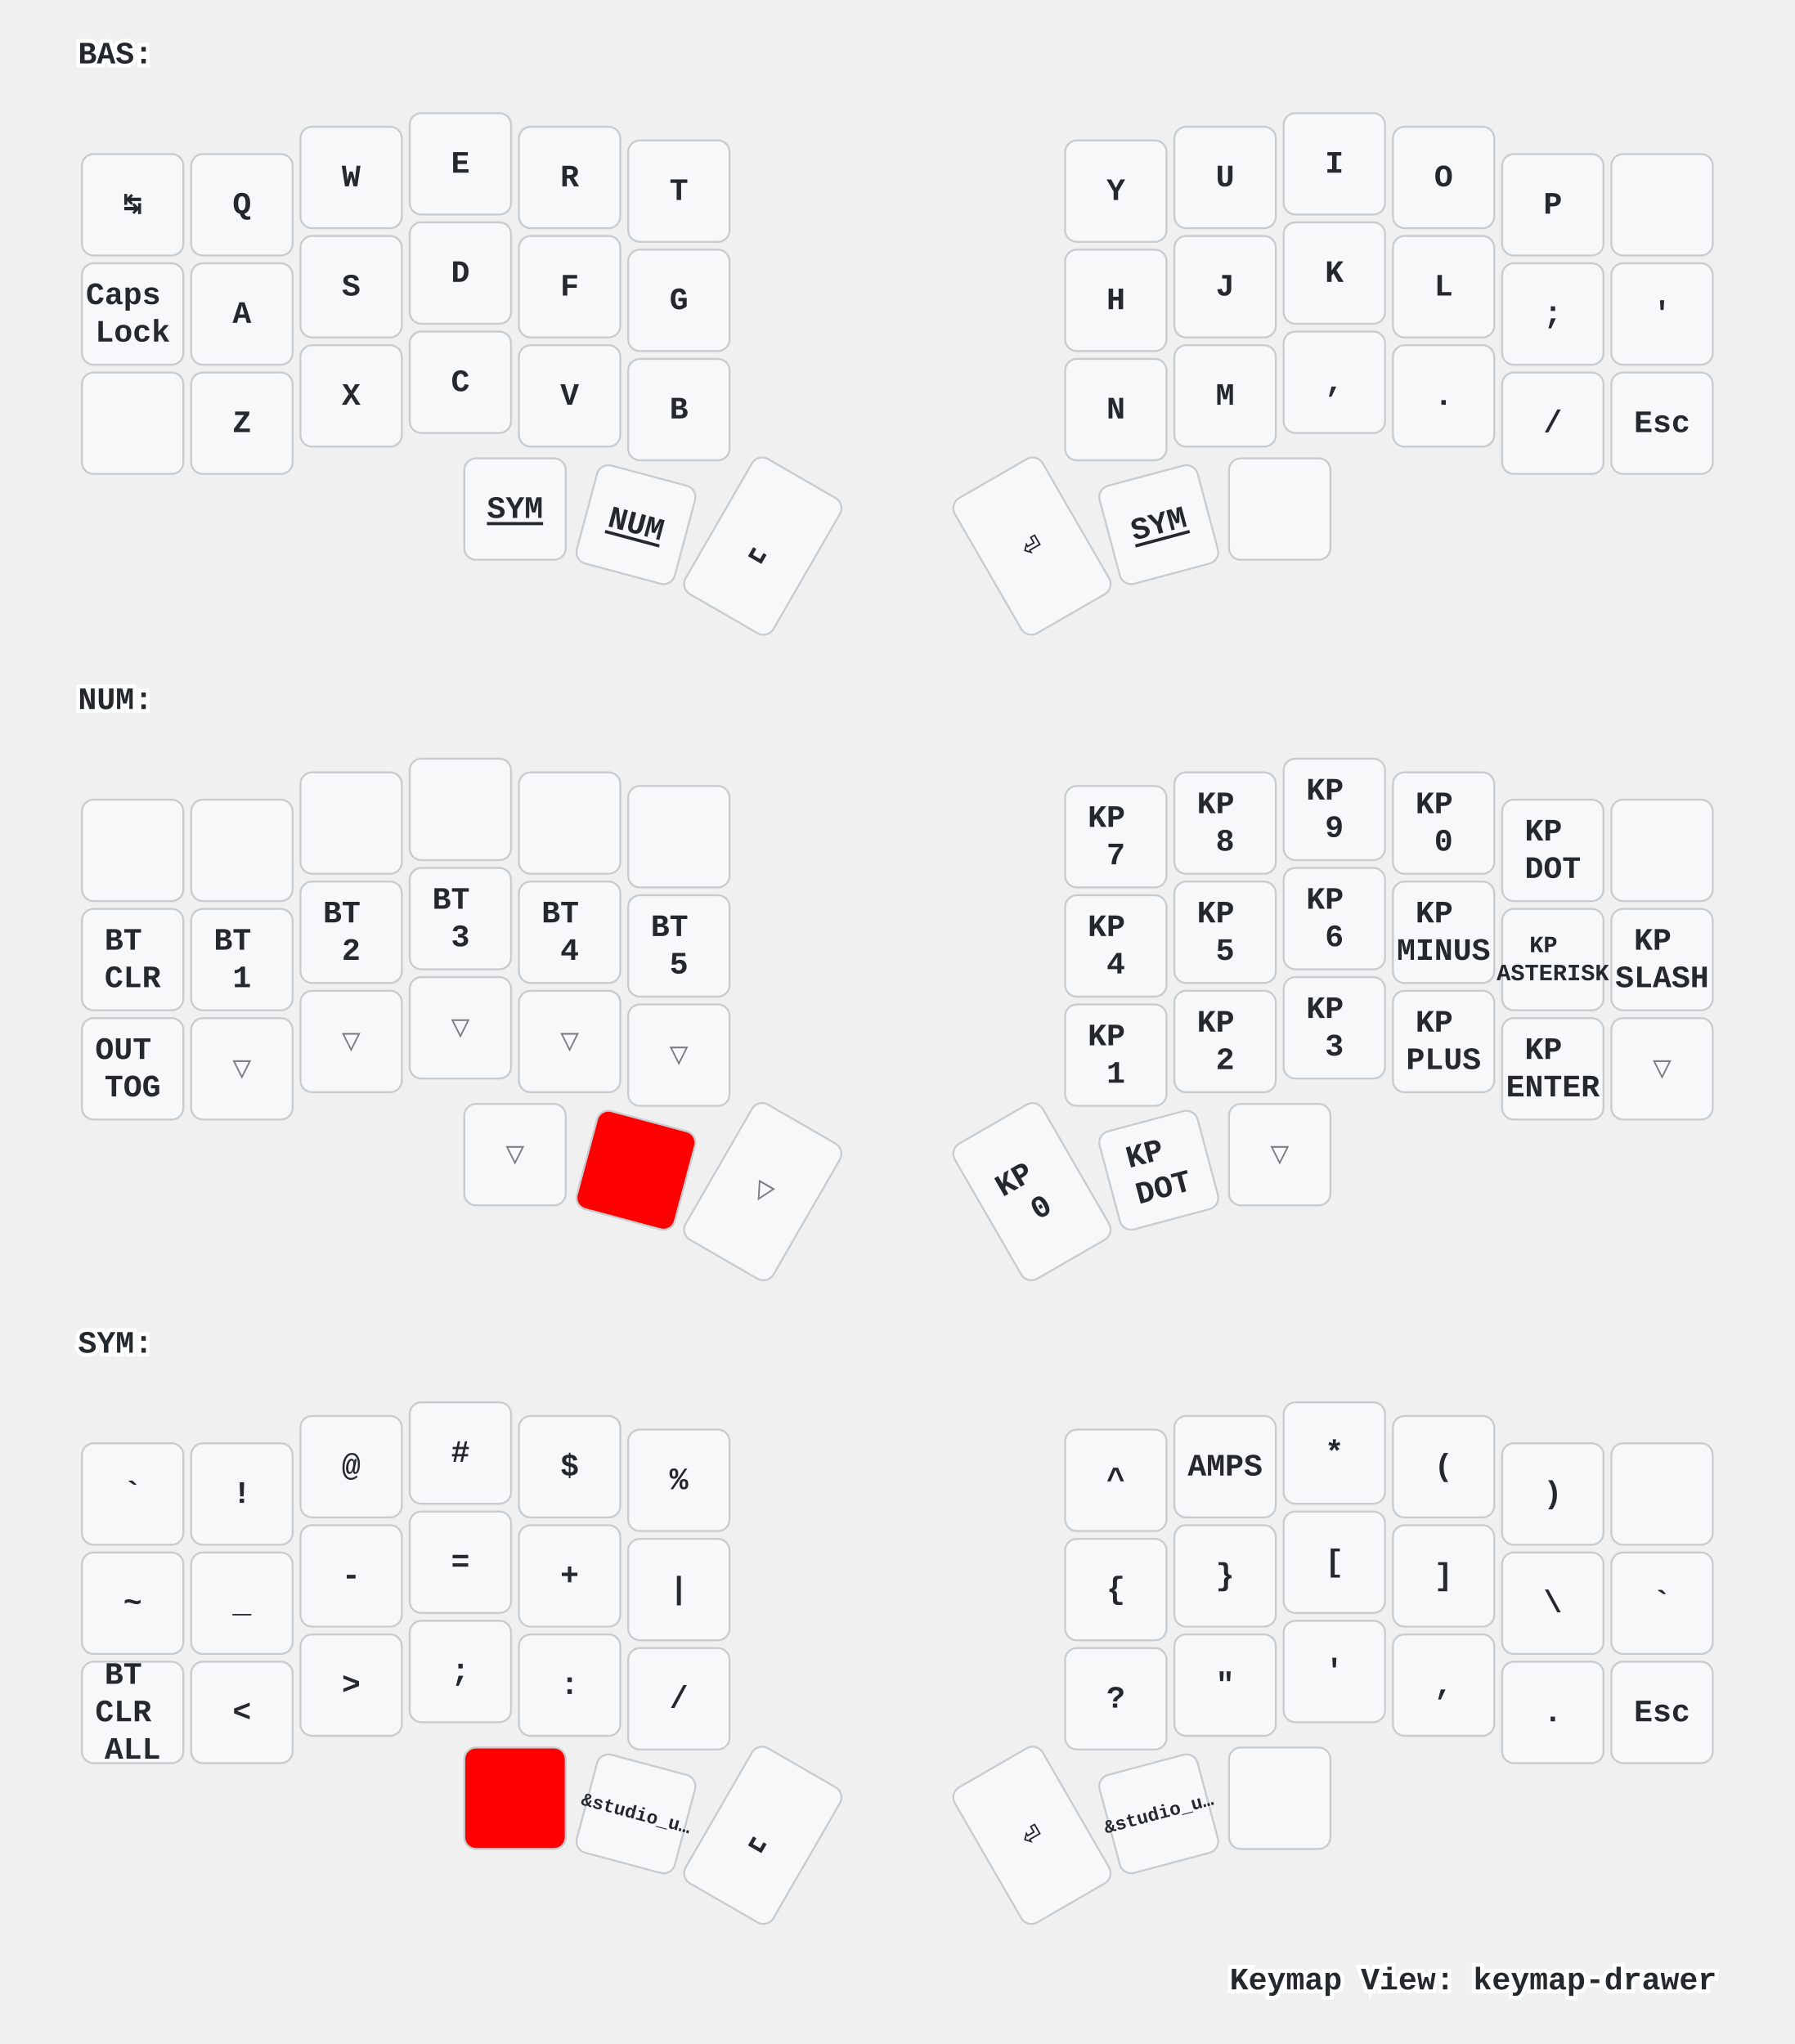
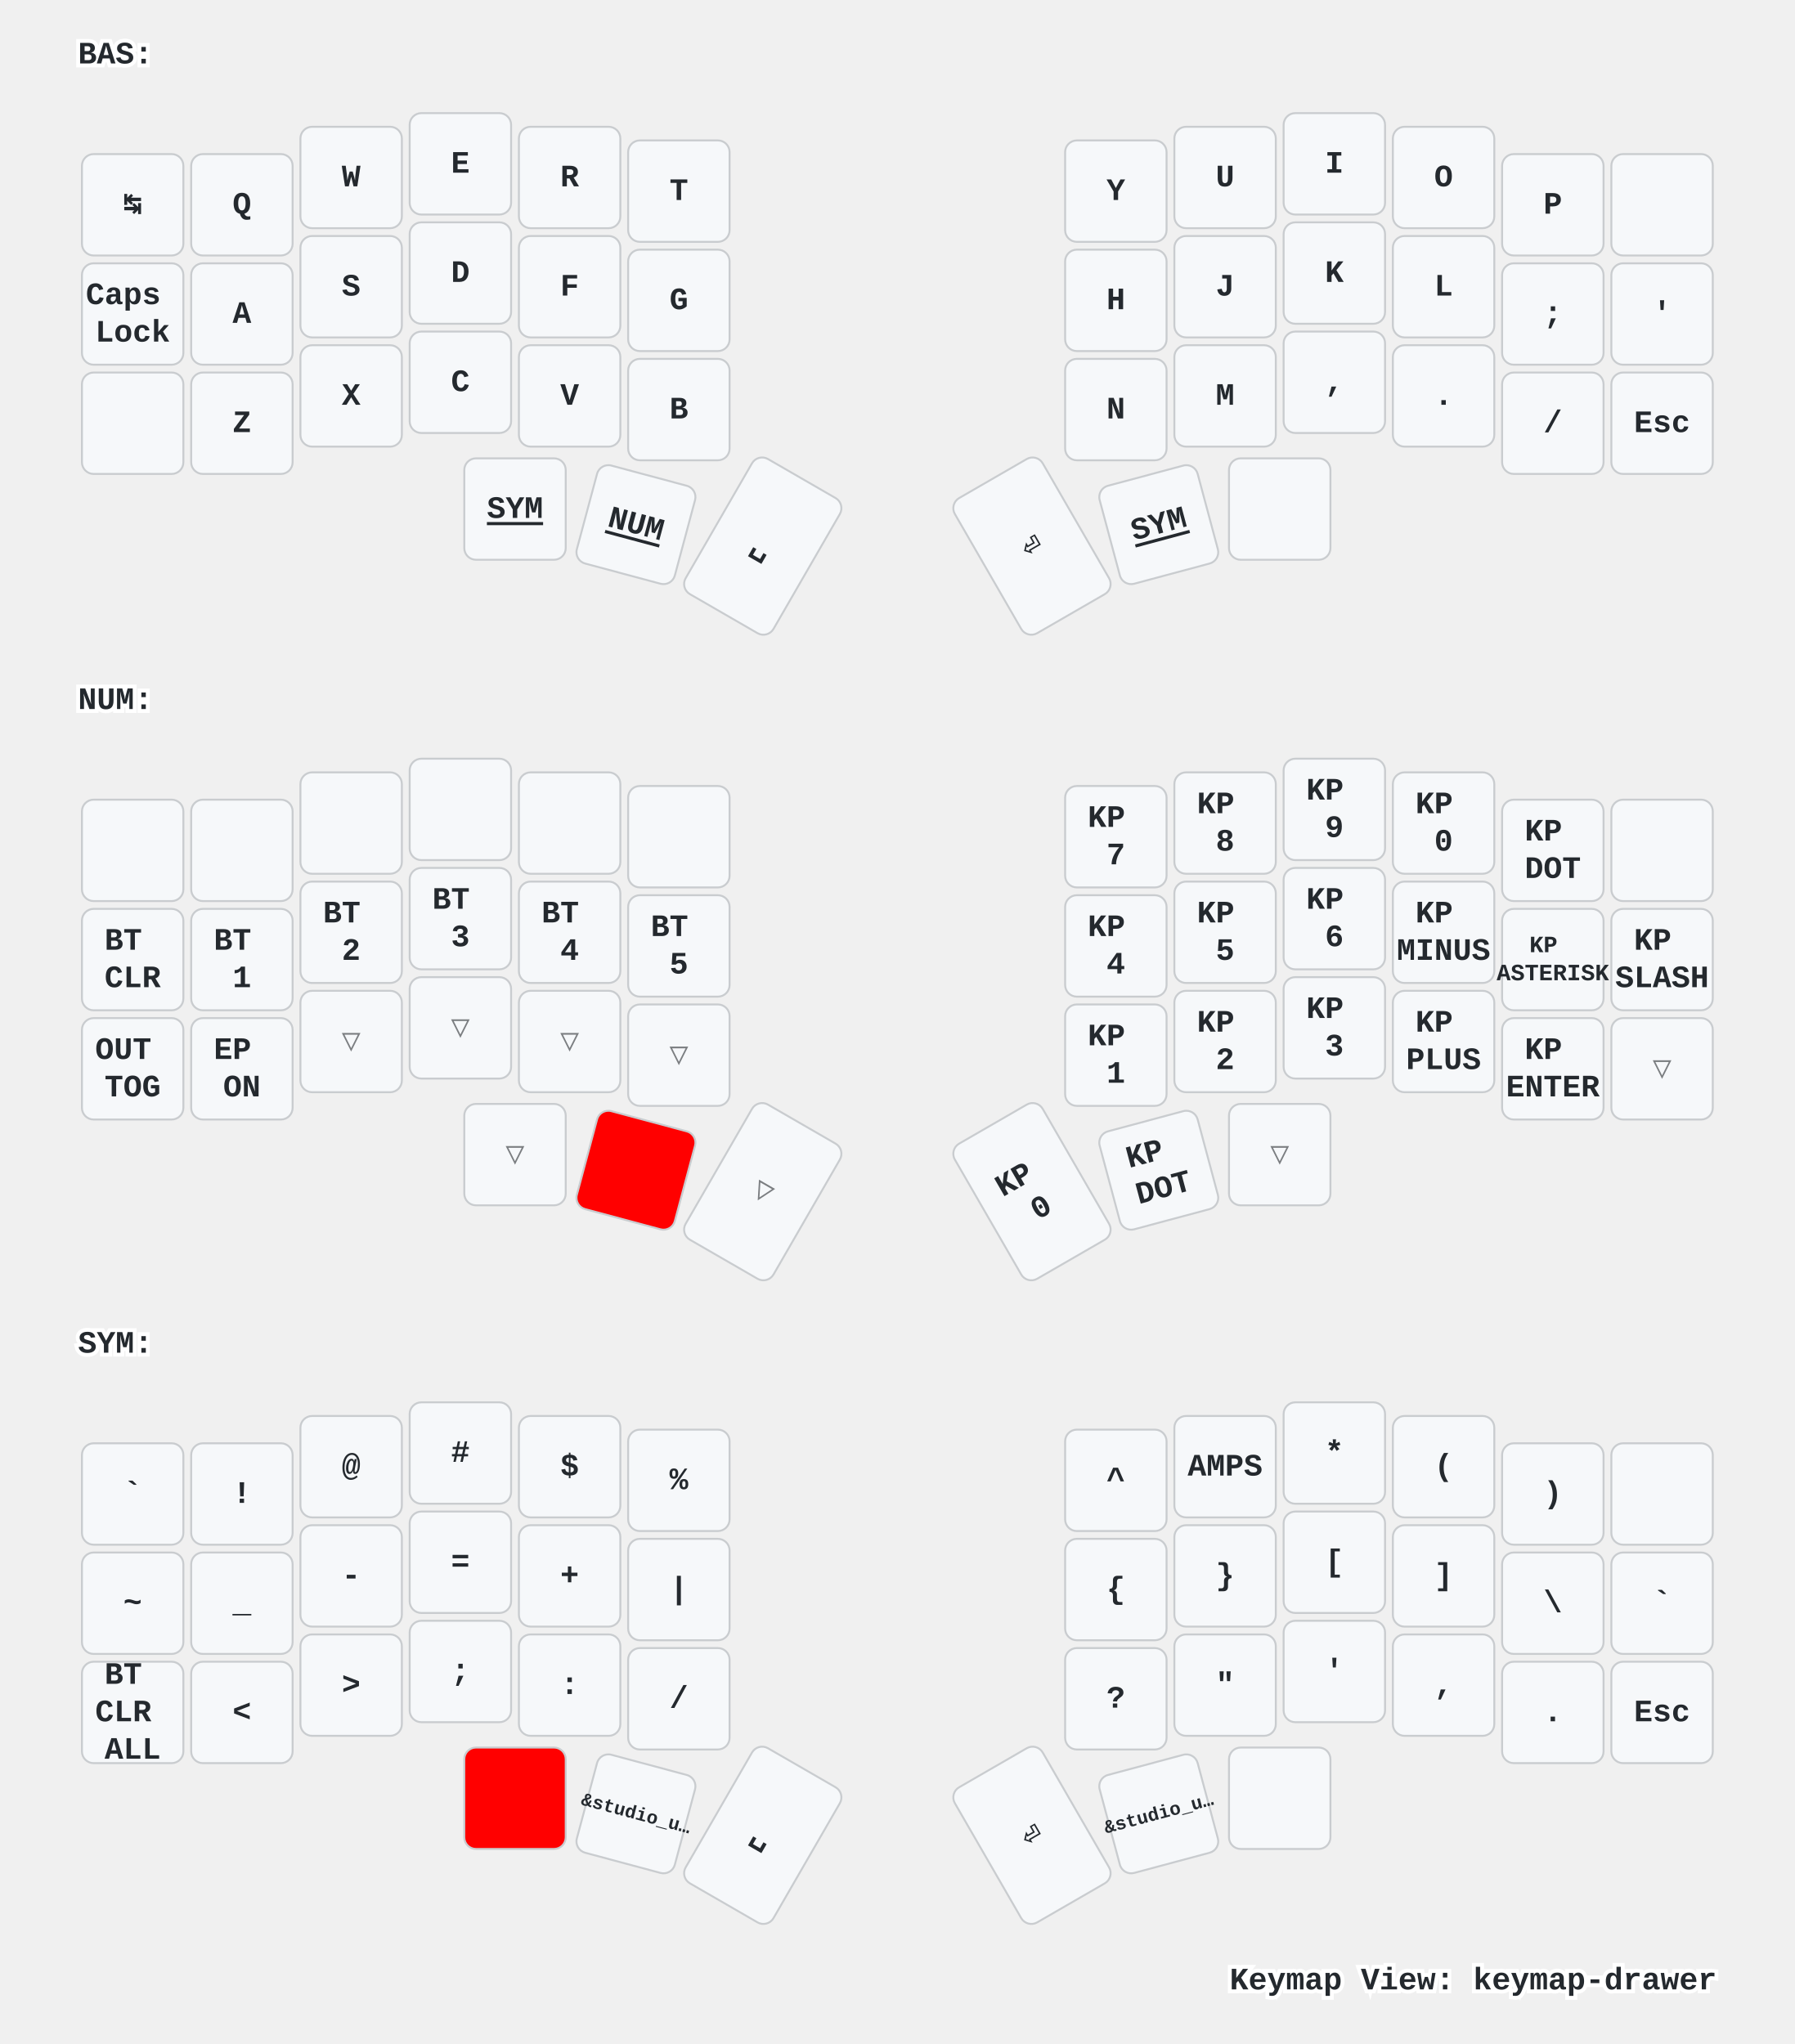
<svg xmlns="http://www.w3.org/2000/svg" xmlns:xlink="http://www.w3.org/1999/xlink" width="920" height="1048" viewBox="0 0 920 1048" class="keymap">
  <defs>/* start glyphs */
<svg id="mdi:apple-keyboard-command">
      <svg id="mdi-apple-keyboard-command" viewBox="0 0 24 24">
        <path d="M6,2A4,4 0 0,1 10,6V8H14V6A4,4 0 0,1 18,2A4,4 0 0,1 22,6A4,4 0 0,1 18,10H16V14H18A4,4 0 0,1 22,18A4,4 0 0,1 18,22A4,4 0 0,1 14,18V16H10V18A4,4 0 0,1 6,22A4,4 0 0,1 2,18A4,4 0 0,1 6,14H8V10H6A4,4 0 0,1 2,6A4,4 0 0,1 6,2M16,18A2,2 0 0,0 18,20A2,2 0 0,0 20,18A2,2 0 0,0 18,16H16V18M14,10H10V14H14V10M6,16A2,2 0 0,0 4,18A2,2 0 0,0 6,20A2,2 0 0,0 8,18V16H6M8,6A2,2 0 0,0 6,4A2,2 0 0,0 4,6A2,2 0 0,0 6,8H8V6M18,8A2,2 0 0,0 20,6A2,2 0 0,0 18,4A2,2 0 0,0 16,6V8H18Z" />
      </svg>
    </svg>
    <svg id="mdi:apple-keyboard-control">
      <svg id="mdi-apple-keyboard-control" viewBox="0 0 24 24">
        <path d="M19.78,11.78L18.36,13.19L12,6.83L5.64,13.19L4.22,11.78L12,4L19.78,11.78Z" />
      </svg>
    </svg>
    <svg id="mdi:apple-keyboard-option">
      <svg id="mdi-apple-keyboard-option" viewBox="0 0 24 24">
        <path d="M3,4H9.11L16.15,18H21V20H14.88L7.84,6H3V4M14,4H21V6H14V4Z" />
      </svg>
    </svg>
    <svg id="mdi:apple-keyboard-shift">
      <svg id="mdi-apple-keyboard-shift" viewBox="0 0 24 24">
        <path d="M15,18V12H17.17L12,6.83L6.83,12H9V18H15M12,4L22,14H17V20H7V14H2L12,4Z" />
      </svg>
    </svg>
    <svg id="mdi:backspace-outline">
      <svg id="mdi-backspace-outline" viewBox="0 0 24 24">
        <path d="M19,15.59L17.59,17L14,13.41L10.41,17L9,15.59L12.59,12L9,8.41L10.41,7L14,10.59L17.59,7L19,8.41L15.41,12L19,15.59M22,3A2,2 0 0,1 24,5V19A2,2 0 0,1 22,21H7C6.31,21 5.77,20.64 5.41,20.11L0,12L5.41,3.88C5.77,3.35 6.31,3 7,3H22M22,5H7L2.28,12L7,19H22V5Z" />
      </svg>
    </svg>
    <svg id="mdi:led-on">
      <svg id="mdi-led-on" viewBox="0 0 24 24">
        <path d="M11,0V4H13V0H11M18.3,2.29L15.24,5.29L16.64,6.71L19.7,3.71L18.3,2.29M5.71,2.29L4.29,3.71L7.29,6.71L8.71,5.29L5.71,2.29M12,6A4,4 0 0,0 8,10V16H6V18H9V23H11V18H13V23H15V18H18V16H16V10A4,4 0 0,0 12,6M2,9V11H6V9H2M18,9V11H22V9H18Z" />
      </svg>
    </svg>
    <svg id="mdi:led-outline">
      <svg id="mdi-led-outline" viewBox="0 0 24 24">
        <path d="M12,6A4,4 0 0,0 8,10V16H6V18H9V23H11V18H13V23H15V18H18V16H16V10A4,4 0 0,0 12,6M12,8A2,2 0 0,1 14,10V15H10V10A2,2 0 0,1 12,8Z" />
      </svg>
    </svg>
    <svg id="mdi:page-previous-outline">
      <svg id="mdi-page-previous-outline" viewBox="0 0 24 24">
        <path d="M2,3H19A2,2 0 0,1 21,5V9H19V5H2V19H19V15H21V19A2,2 0 0,1 19,21H2A2,2 0 0,1 0,19V5A2,2 0 0,1 2,3M17,15V13H24V11H17V9L13,12L17,15M4,13H11V11H4V13M4,9H11V7H4V9M4,17H8V15H4V17Z" />
      </svg>
    </svg>
    <svg id="mdi:palette">
      <svg id="mdi-palette" viewBox="0 0 24 24">
        <path d="M17.5,12A1.5,1.5 0 0,1 16,10.5A1.5,1.5 0 0,1 17.5,9A1.5,1.5 0 0,1 19,10.5A1.5,1.5 0 0,1 17.5,12M14.5,8A1.5,1.5 0 0,1 13,6.5A1.5,1.5 0 0,1 14.5,5A1.5,1.5 0 0,1 16,6.5A1.5,1.5 0 0,1 14.5,8M9.5,8A1.5,1.5 0 0,1 8,6.5A1.5,1.5 0 0,1 9.5,5A1.5,1.5 0 0,1 11,6.5A1.5,1.5 0 0,1 9.5,8M6.5,12A1.5,1.5 0 0,1 5,10.5A1.5,1.5 0 0,1 6.5,9A1.5,1.5 0 0,1 8,10.5A1.5,1.5 0 0,1 6.5,12M12,3A9,9 0 0,0 3,12A9,9 0 0,0 12,21A1.5,1.5 0 0,0 13.5,19.5C13.5,19.11 13.35,18.76 13.11,18.5C12.88,18.23 12.73,17.88 12.73,17.5A1.5,1.5 0 0,1 14.23,16H16A5,5 0 0,0 21,11C21,6.58 16.97,3 12,3Z" />
      </svg>
    </svg>
    <svg id="mdi:toggle-switch">
      <svg id="mdi-toggle-switch" viewBox="0 0 24 24">
        <path d="M17,7H7A5,5 0 0,0 2,12A5,5 0 0,0 7,17H17A5,5 0 0,0 22,12A5,5 0 0,0 17,7M17,15A3,3 0 0,1 14,12A3,3 0 0,1 17,9A3,3 0 0,1 20,12A3,3 0 0,1 17,15Z" />
      </svg>
    </svg>
    <svg id="tabler:brightness-down">
      <svg viewBox="0 0 24 24" fill="none" stroke="currentColor" stroke-width="2" stroke-linecap="round" stroke-linejoin="round" class="icon icon-tabler icons-tabler-outline icon-tabler-brightness-down">
        <path stroke="none" d="M0 0h24v24H0z" fill="none" />
        <path d="M9 12a3 3 0 1 0 6 0a3 3 0 1 0 -6 0" />
        <path d="M12 5l0 .01" />
        <path d="M17 7l0 .01" />
        <path d="M19 12l0 .01" />
        <path d="M17 17l0 .01" />
        <path d="M12 19l0 .01" />
        <path d="M7 17l0 .01" />
        <path d="M5 12l0 .01" />
        <path d="M7 7l0 .01" />
      </svg>
    </svg>
    <svg id="tabler:brightness-up">
      <svg viewBox="0 0 24 24" fill="none" stroke="currentColor" stroke-width="2" stroke-linecap="round" stroke-linejoin="round" class="icon icon-tabler icons-tabler-outline icon-tabler-brightness-up">
        <path stroke="none" d="M0 0h24v24H0z" fill="none" />
        <path d="M9 12a3 3 0 1 0 6 0a3 3 0 1 0 -6 0" />
        <path d="M12 5l0 -2" />
        <path d="M17 7l1.4 -1.4" />
        <path d="M19 12l2 0" />
        <path d="M17 17l1.4 1.4" />
        <path d="M12 19l0 2" />
        <path d="M7 17l-1.4 1.4" />
        <path d="M6 12l-2 0" />
        <path d="M7 7l-1.4 -1.4" />
      </svg>
    </svg>
  </defs>/* end glyphs */
<style>/* inherit to force styles through use tags */
svg path {
    fill: inherit;
}

/* font and background color specifications */
svg.keymap {
    font-family: SFMono-Regular,Consolas,Liberation Mono,Menlo,monospace;
    font-size: 14px;
    font-kerning: normal;
    text-rendering: optimizeLegibility;
    fill: #24292e;
}

/* default key styling */
rect.key {
    fill: #f6f8fa;
}

rect.key, rect.combo {
    stroke: #c9cccf;
    stroke-width: 1;
}

/* default key side styling, only used is draw_key_sides is set */
rect.side {
    filter: brightness(90%);
}

/* color accent for combo boxes */
rect.combo, rect.combo-separate {
    fill: #cdf;
}

/* color accent for held keys */
rect.held, rect.combo.held {
    fill: #fdd;
}

/* color accent for ghost (optional) keys */
rect.ghost, rect.combo.ghost {
    stroke-dasharray: 4, 4;
    stroke-width: 2;
}

text {
    text-anchor: middle;
    dominant-baseline: middle;
}

/* styling for layer labels */
text.label {
    font-weight: bold;
    text-anchor: start;
    stroke: white;
    stroke-width: 4;
    paint-order: stroke;
}

/* styling for optional footer */
text.footer {
    text-anchor: end;
    dominant-baseline: auto;
    stroke: white;
    stroke-width: 4;
    paint-order: stroke;
}

/* styling for combo tap, and key non-tap label text */
text.combo, text.hold, text.shifted, text.left, text.right, text.tl, text.tr, text.bl, text.br {
    font-size: 11px;
}

text.hold, text.bl, text.br {
    text-anchor: middle;
    dominant-baseline: auto;
}

text.shifted, text.tl, text.tr {
    text-anchor: middle;
    dominant-baseline: hanging;
}

text.left, text.tl, text.bl {
    text-anchor: start;
}

text.right, text.tr, text.br {
    text-anchor: end;
}

text.layer-activator {
    text-decoration: underline;
}

/* styling for hold/shifted label text in combo box */
text.combo.hold, text.combo.shifted, text.combo.left, text.combo.right {
    font-size: 8px;
}

/* lighter symbol for transparent keys */
text.trans {
    fill: #7b7e81;
}

/* styling for combo dendrons */
path.combo {
    stroke-width: 1;
    stroke: gray;
    fill: none;
}

/* Start Tabler Icons Cleanup */
/* cannot use height/width with glyphs */
.icon-tabler &gt; path {
    fill: inherit;
    stroke: inherit;
    stroke-width: 2;
}
/* hide tabler's default box */
.icon-tabler &gt; path[stroke="none"][fill="none"] {
    visibility: hidden;
}
/* End Tabler Icons Cleanup */

/* For default sytles, see https://github.com/caksoylar/keymap-drawer/blob/main/keymap_drawer/config.py#L85 */

svg.keymap {
  font-family: Ubuntu Mono, Inconsolata, Consolas, Liberation Mono, Menlo, monospace;
  font-size: 16px;
  font-weight: bold;
  text-rendering: optimizeLegibility;
}

/* Color accent for held keys
red = #f00
green = #0f0
blue = #00f
yellow = #ff0
cyan = #0ff
magenta = #f0f
white = #fff
black = #000
grey = #888
light grey = #ccc
#ffc
*/
rect.held, rect.combo.held {
    fill: #f00;
}

/* Technique borrowed and extended from https://github.com/englmaxi/zmk-config/blob/master/keymap-drawer/config.yaml */
.sym_sub_text.tap {
  translate: -5px 2px;
  font-size: 20px;
}
.sym_sub_text.shifted {
  translate: 10px 13px;
  font-size: 10px;
  opacity: 1.0;
}
.combo.sym_sub_text.tap {
  translate: -1px 1px;
}
.combo.sym_sub_text.shifted {
  translate: 7px 5px;
  font-size: 10px;
  opacity: 1.0;
}

/* Toggle */
.toggle.shifted {
  translate: -10px 12px;
}

.toggle.hold {
  translate: 13px -23px;
}

/* Variant for tap-dances */
.tap_dance.tap {
  translate: -7px 0px;
  font-size: 12px;
}
.tap_dance.shifted {
  translate: 7px 17px;
  font-size: 12px;
  opacity: 1.0;
}

/* Variant for symbol next to symbol */
.sym_by_sym.tap {
  translate: -6px 0px;
}
.sym_by_sym.shifted {
  translate: 10px 12px;
  opacity: 1.0;
}

.combo.sym_by_sym.tap {
  translate: -35px 0px;
}
.combo.sym_by_sym.shifted {
  translate: 35px 20px;
  opacity: 1.0;
}

.combo.sym_by_sym.hold {
  visibility: hidden;
}

/* hide hold box for combo sym_by_sym */
.combo.sym_by_sym.hold &gt; path[stroke="none"][fill="none"] {
  visibility: hidden;
}
</style>
  <g transform="translate(40, 0)" class="layer-BAS">
    <text x="0" y="28" class="label" id="BAS">BAS:</text>
    <g transform="translate(0, 56)">
      <g transform="translate(28, 49)" class="key keypos-0">
        <rect rx="6" ry="6" x="-26" y="-26" width="52" height="52" class="key" />
        <text x="0" y="0" class="key tap">↹</text>
      </g>
      <g transform="translate(84, 49)" class="key keypos-1">
        <rect rx="6" ry="6" x="-26" y="-26" width="52" height="52" class="key" />
        <text x="0" y="0" class="key tap">Q</text>
      </g>
      <g transform="translate(140, 35)" class="key keypos-2">
        <rect rx="6" ry="6" x="-26" y="-26" width="52" height="52" class="key" />
        <text x="0" y="0" class="key tap">W</text>
      </g>
      <g transform="translate(196, 28)" class="key keypos-3">
        <rect rx="6" ry="6" x="-26" y="-26" width="52" height="52" class="key" />
        <text x="0" y="0" class="key tap">E</text>
      </g>
      <g transform="translate(252, 35)" class="key keypos-4">
        <rect rx="6" ry="6" x="-26" y="-26" width="52" height="52" class="key" />
        <text x="0" y="0" class="key tap">R</text>
      </g>
      <g transform="translate(308, 42)" class="key keypos-5">
        <rect rx="6" ry="6" x="-26" y="-26" width="52" height="52" class="key" />
        <text x="0" y="0" class="key tap">T</text>
      </g>
      <g transform="translate(532, 42)" class="key keypos-6">
        <rect rx="6" ry="6" x="-26" y="-26" width="52" height="52" class="key" />
        <text x="0" y="0" class="key tap">Y</text>
      </g>
      <g transform="translate(588, 35)" class="key keypos-7">
        <rect rx="6" ry="6" x="-26" y="-26" width="52" height="52" class="key" />
        <text x="0" y="0" class="key tap">U</text>
      </g>
      <g transform="translate(644, 28)" class="key keypos-8">
        <rect rx="6" ry="6" x="-26" y="-26" width="52" height="52" class="key" />
        <text x="0" y="0" class="key tap">I</text>
      </g>
      <g transform="translate(700, 35)" class="key keypos-9">
        <rect rx="6" ry="6" x="-26" y="-26" width="52" height="52" class="key" />
        <text x="0" y="0" class="key tap">O</text>
      </g>
      <g transform="translate(756, 49)" class="key keypos-10">
        <rect rx="6" ry="6" x="-26" y="-26" width="52" height="52" class="key" />
        <text x="0" y="0" class="key tap">P</text>
      </g>
      <g transform="translate(812, 49)" class="key keypos-11">
        <rect rx="6" ry="6" x="-26" y="-26" width="52" height="52" class="key" />
        <use href="#mdi:backspace-outline" xlink:href="#mdi:backspace-outline" x="-9" y="-9" height="18" width="18.0" class="key tap glyph mdi:backspace-outline" />
      </g>
      <g transform="translate(28, 105)" class="key keypos-12">
        <rect rx="6" ry="6" x="-26" y="-26" width="52" height="52" class="key" />
        <text x="0" y="0" class="key tap">
          <tspan x="0" dy="-0.6em">Caps</tspan>
          <tspan x="0" dy="1.2em">Lock</tspan>
        </text>
      </g>
      <g transform="translate(84, 105)" class="key keypos-13">
        <rect rx="6" ry="6" x="-26" y="-26" width="52" height="52" class="key" />
        <text x="0" y="0" class="key tap">A</text>
      </g>
      <g transform="translate(140, 91)" class="key keypos-14">
        <rect rx="6" ry="6" x="-26" y="-26" width="52" height="52" class="key" />
        <text x="0" y="0" class="key tap">S</text>
      </g>
      <g transform="translate(196, 84)" class="key keypos-15">
        <rect rx="6" ry="6" x="-26" y="-26" width="52" height="52" class="key" />
        <text x="0" y="0" class="key tap">D</text>
      </g>
      <g transform="translate(252, 91)" class="key keypos-16">
        <rect rx="6" ry="6" x="-26" y="-26" width="52" height="52" class="key" />
        <text x="0" y="0" class="key tap">F</text>
      </g>
      <g transform="translate(308, 98)" class="key keypos-17">
        <rect rx="6" ry="6" x="-26" y="-26" width="52" height="52" class="key" />
        <text x="0" y="0" class="key tap">G</text>
      </g>
      <g transform="translate(532, 98)" class="key keypos-18">
        <rect rx="6" ry="6" x="-26" y="-26" width="52" height="52" class="key" />
        <text x="0" y="0" class="key tap">H</text>
      </g>
      <g transform="translate(588, 91)" class="key keypos-19">
        <rect rx="6" ry="6" x="-26" y="-26" width="52" height="52" class="key" />
        <text x="0" y="0" class="key tap">J</text>
      </g>
      <g transform="translate(644, 84)" class="key keypos-20">
        <rect rx="6" ry="6" x="-26" y="-26" width="52" height="52" class="key" />
        <text x="0" y="0" class="key tap">K</text>
      </g>
      <g transform="translate(700, 91)" class="key keypos-21">
        <rect rx="6" ry="6" x="-26" y="-26" width="52" height="52" class="key" />
        <text x="0" y="0" class="key tap">L</text>
      </g>
      <g transform="translate(756, 105)" class="key keypos-22">
        <rect rx="6" ry="6" x="-26" y="-26" width="52" height="52" class="key" />
        <text x="0" y="0" class="key tap">;</text>
      </g>
      <g transform="translate(812, 105)" class="key keypos-23">
        <rect rx="6" ry="6" x="-26" y="-26" width="52" height="52" class="key" />
        <text x="0" y="0" class="key tap">'</text>
      </g>
      <g transform="translate(28, 161)" class="key keypos-24">
        <rect rx="6" ry="6" x="-26" y="-26" width="52" height="52" class="key" />
        <use href="#mdi:apple-keyboard-control" xlink:href="#mdi:apple-keyboard-control" x="-9" y="-9" height="18" width="18.0" class="key tap glyph mdi:apple-keyboard-control" />
      </g>
      <g transform="translate(84, 161)" class="key keypos-25">
        <rect rx="6" ry="6" x="-26" y="-26" width="52" height="52" class="key" />
        <text x="0" y="0" class="key tap">Z</text>
      </g>
      <g transform="translate(140, 147)" class="key keypos-26">
        <rect rx="6" ry="6" x="-26" y="-26" width="52" height="52" class="key" />
        <text x="0" y="0" class="key tap">X</text>
      </g>
      <g transform="translate(196, 140)" class="key keypos-27">
        <rect rx="6" ry="6" x="-26" y="-26" width="52" height="52" class="key" />
        <text x="0" y="0" class="key tap">C</text>
      </g>
      <g transform="translate(252, 147)" class="key keypos-28">
        <rect rx="6" ry="6" x="-26" y="-26" width="52" height="52" class="key" />
        <text x="0" y="0" class="key tap">V</text>
      </g>
      <g transform="translate(308, 154)" class="key keypos-29">
        <rect rx="6" ry="6" x="-26" y="-26" width="52" height="52" class="key" />
        <text x="0" y="0" class="key tap">B</text>
      </g>
      <g transform="translate(532, 154)" class="key keypos-30">
        <rect rx="6" ry="6" x="-26" y="-26" width="52" height="52" class="key" />
        <text x="0" y="0" class="key tap">N</text>
      </g>
      <g transform="translate(588, 147)" class="key keypos-31">
        <rect rx="6" ry="6" x="-26" y="-26" width="52" height="52" class="key" />
        <text x="0" y="0" class="key tap">M</text>
      </g>
      <g transform="translate(644, 140)" class="key keypos-32">
        <rect rx="6" ry="6" x="-26" y="-26" width="52" height="52" class="key" />
        <text x="0" y="0" class="key tap">,</text>
      </g>
      <g transform="translate(700, 147)" class="key keypos-33">
        <rect rx="6" ry="6" x="-26" y="-26" width="52" height="52" class="key" />
        <text x="0" y="0" class="key tap">.</text>
      </g>
      <g transform="translate(756, 161)" class="key keypos-34">
        <rect rx="6" ry="6" x="-26" y="-26" width="52" height="52" class="key" />
        <text x="0" y="0" class="key tap">/</text>
      </g>
      <g transform="translate(812, 161)" class="key keypos-35">
        <rect rx="6" ry="6" x="-26" y="-26" width="52" height="52" class="key" />
        <text x="0" y="0" class="key tap">Esc</text>
      </g>
      <g transform="translate(224, 205)" class="key keypos-36">
        <rect rx="6" ry="6" x="-26" y="-26" width="52" height="52" class="key" />
        <a href="#SYM">
          <text x="0" y="0" class="key tap layer-activator">SYM</text>
        </a>
      </g>
      <g transform="translate(286, 213) rotate(15.0)" class="key keypos-37">
        <rect rx="6" ry="6" x="-26" y="-26" width="52" height="52" class="key" />
        <a href="#NUM">
          <text x="0" y="0" class="key tap layer-activator">NUM</text>
        </a>
      </g>
      <g transform="translate(351, 224) rotate(30.0)" class="key keypos-38">
        <rect rx="6" ry="6" x="-26" y="-40" width="52" height="80" class="key" />
        <text x="0" y="0" class="key tap">␣</text>
      </g>
      <g transform="translate(489, 224) rotate(-30.0)" class="key keypos-39">
        <rect rx="6" ry="6" x="-26" y="-40" width="52" height="80" class="key" />
        <text x="0" y="0" class="key tap">⏎</text>
      </g>
      <g transform="translate(554, 213) rotate(-15.0)" class="key keypos-40">
        <rect rx="6" ry="6" x="-26" y="-26" width="52" height="52" class="key" />
        <a href="#SYM">
          <text x="0" y="0" class="key tap layer-activator">SYM</text>
        </a>
      </g>
      <g transform="translate(616, 205)" class="key keypos-41">
        <rect rx="6" ry="6" x="-26" y="-26" width="52" height="52" class="key" />
        <use href="#mdi:apple-keyboard-shift" xlink:href="#mdi:apple-keyboard-shift" x="-9" y="-9" height="18" width="18.0" class="key tap glyph mdi:apple-keyboard-shift" />
      </g>
    </g>
  </g>
  <g transform="translate(40, 331)" class="layer-NUM">
    <text x="0" y="28" class="label" id="NUM">NUM:</text>
    <g transform="translate(0, 56)">
      <g transform="translate(28, 49)" class="key toggle keypos-0">
        <rect rx="6" ry="6" x="-26" y="-26" width="52" height="52" class="key toggle" />
        <use href="#mdi:led-on" xlink:href="#mdi:led-on" x="-9" y="-9" height="18" width="18.0" class="key toggle tap glyph mdi:led-on" />
        <use href="#mdi:toggle-switch" xlink:href="#mdi:toggle-switch" x="-8" y="9" height="15" width="15.0" class="key toggle hold glyph mdi:toggle-switch" />
        <use href="#mdi:led-outline" xlink:href="#mdi:led-outline" x="-8" y="-24" height="15" width="15.0" class="key toggle shifted glyph mdi:led-outline" />
      </g>
      <g transform="translate(84, 49)" class="key sym_by_sym keypos-1">
        <rect rx="6" ry="6" x="-26" y="-26" width="52" height="52" class="key sym_by_sym" />
        <use href="#mdi:led-outline" xlink:href="#mdi:led-outline" x="-9" y="-9" height="18" width="18.0" class="key sym_by_sym tap glyph mdi:led-outline" />
        <use href="#tabler:brightness-down" xlink:href="#tabler:brightness-down" x="-8" y="-24" height="15" width="15.0" class="key sym_by_sym shifted glyph tabler:brightness-down" />
      </g>
      <g transform="translate(140, 35)" class="key sym_by_sym keypos-2">
        <rect rx="6" ry="6" x="-26" y="-26" width="52" height="52" class="key sym_by_sym" />
        <use href="#mdi:led-on" xlink:href="#mdi:led-on" x="-9" y="-9" height="18" width="18.0" class="key sym_by_sym tap glyph mdi:led-on" />
        <use href="#tabler:brightness-up" xlink:href="#tabler:brightness-up" x="-8" y="-24" height="15" width="15.0" class="key sym_by_sym shifted glyph tabler:brightness-up" />
      </g>
      <g transform="translate(196, 28)" class="key sym_by_sym keypos-3">
        <rect rx="6" ry="6" x="-26" y="-26" width="52" height="52" class="key sym_by_sym" />
        <use href="#mdi:led-on" xlink:href="#mdi:led-on" x="-9" y="-9" height="18" width="18.0" class="key sym_by_sym tap glyph mdi:led-on" />
        <use href="#mdi:palette" xlink:href="#mdi:palette" x="-8" y="-24" height="15" width="15.0" class="key sym_by_sym shifted glyph mdi:palette" />
      </g>
      <g transform="translate(252, 35)" class="key sym_by_sym keypos-4">
        <rect rx="6" ry="6" x="-26" y="-26" width="52" height="52" class="key sym_by_sym" />
        <use href="#mdi:led-outline" xlink:href="#mdi:led-outline" x="-9" y="-9" height="18" width="18.0" class="key sym_by_sym tap glyph mdi:led-outline" />
        <use href="#mdi:palette" xlink:href="#mdi:palette" x="-8" y="-24" height="15" width="15.0" class="key sym_by_sym shifted glyph mdi:palette" />
      </g>
      <g transform="translate(308, 42)" class="key tap_dance keypos-5">
        <rect rx="6" ry="6" x="-26" y="-26" width="52" height="52" class="key tap_dance" />
        <use href="#mdi:led-on" xlink:href="#mdi:led-on" x="-9" y="-9" height="18" width="18.0" class="key tap_dance tap glyph mdi:led-on" />
        <use href="#mdi:page-previous-outline" xlink:href="#mdi:page-previous-outline" x="-8" y="9" height="15" width="15.0" class="key tap_dance hold glyph mdi:page-previous-outline" />
      </g>
      <g transform="translate(532, 42)" class="key keypos-6">
        <rect rx="6" ry="6" x="-26" y="-26" width="52" height="52" class="key" />
        <text x="0" y="0" class="key tap">
          <tspan x="0" dy="-0.6em">KP</tspan>
          <tspan x="0" dy="1.2em">7</tspan>
        </text>
      </g>
      <g transform="translate(588, 35)" class="key keypos-7">
        <rect rx="6" ry="6" x="-26" y="-26" width="52" height="52" class="key" />
        <text x="0" y="0" class="key tap">
          <tspan x="0" dy="-0.6em">KP</tspan>
          <tspan x="0" dy="1.2em">8</tspan>
        </text>
      </g>
      <g transform="translate(644, 28)" class="key keypos-8">
        <rect rx="6" ry="6" x="-26" y="-26" width="52" height="52" class="key" />
        <text x="0" y="0" class="key tap">
          <tspan x="0" dy="-0.6em">KP</tspan>
          <tspan x="0" dy="1.2em">9</tspan>
        </text>
      </g>
      <g transform="translate(700, 35)" class="key keypos-9">
        <rect rx="6" ry="6" x="-26" y="-26" width="52" height="52" class="key" />
        <text x="0" y="0" class="key tap">
          <tspan x="0" dy="-0.6em">KP</tspan>
          <tspan x="0" dy="1.2em">0</tspan>
        </text>
      </g>
      <g transform="translate(756, 49)" class="key keypos-10">
        <rect rx="6" ry="6" x="-26" y="-26" width="52" height="52" class="key" />
        <text x="0" y="0" class="key tap">
          <tspan x="0" dy="-0.6em">KP</tspan>
          <tspan x="0" dy="1.2em">DOT</tspan>
        </text>
      </g>
      <g transform="translate(812, 49)" class="key keypos-11">
        <rect rx="6" ry="6" x="-26" y="-26" width="52" height="52" class="key" />
        <use href="#mdi:backspace-outline" xlink:href="#mdi:backspace-outline" x="-9" y="-9" height="18" width="18.0" class="key tap glyph mdi:backspace-outline" />
      </g>
      <g transform="translate(28, 105)" class="key keypos-12">
        <rect rx="6" ry="6" x="-26" y="-26" width="52" height="52" class="key" />
        <text x="0" y="0" class="key tap">
          <tspan x="0" dy="-0.6em">BT</tspan>
          <tspan x="0" dy="1.2em">CLR</tspan>
        </text>
      </g>
      <g transform="translate(84, 105)" class="key keypos-13">
        <rect rx="6" ry="6" x="-26" y="-26" width="52" height="52" class="key" />
        <text x="0" y="0" class="key tap">
          <tspan x="0" dy="-0.6em">BT</tspan>
          <tspan x="0" dy="1.2em">1</tspan>
        </text>
      </g>
      <g transform="translate(140, 91)" class="key keypos-14">
        <rect rx="6" ry="6" x="-26" y="-26" width="52" height="52" class="key" />
        <text x="0" y="0" class="key tap">
          <tspan x="0" dy="-0.6em">BT</tspan>
          <tspan x="0" dy="1.2em">2</tspan>
        </text>
      </g>
      <g transform="translate(196, 84)" class="key keypos-15">
        <rect rx="6" ry="6" x="-26" y="-26" width="52" height="52" class="key" />
        <text x="0" y="0" class="key tap">
          <tspan x="0" dy="-0.6em">BT</tspan>
          <tspan x="0" dy="1.2em">3</tspan>
        </text>
      </g>
      <g transform="translate(252, 91)" class="key keypos-16">
        <rect rx="6" ry="6" x="-26" y="-26" width="52" height="52" class="key" />
        <text x="0" y="0" class="key tap">
          <tspan x="0" dy="-0.6em">BT</tspan>
          <tspan x="0" dy="1.2em">4</tspan>
        </text>
      </g>
      <g transform="translate(308, 98)" class="key keypos-17">
        <rect rx="6" ry="6" x="-26" y="-26" width="52" height="52" class="key" />
        <text x="0" y="0" class="key tap">
          <tspan x="0" dy="-0.6em">BT</tspan>
          <tspan x="0" dy="1.2em">5</tspan>
        </text>
      </g>
      <g transform="translate(532, 98)" class="key keypos-18">
        <rect rx="6" ry="6" x="-26" y="-26" width="52" height="52" class="key" />
        <text x="0" y="0" class="key tap">
          <tspan x="0" dy="-0.6em">KP</tspan>
          <tspan x="0" dy="1.2em">4</tspan>
        </text>
      </g>
      <g transform="translate(588, 91)" class="key keypos-19">
        <rect rx="6" ry="6" x="-26" y="-26" width="52" height="52" class="key" />
        <text x="0" y="0" class="key tap">
          <tspan x="0" dy="-0.6em">KP</tspan>
          <tspan x="0" dy="1.2em">5</tspan>
        </text>
      </g>
      <g transform="translate(644, 84)" class="key keypos-20">
        <rect rx="6" ry="6" x="-26" y="-26" width="52" height="52" class="key" />
        <text x="0" y="0" class="key tap">
          <tspan x="0" dy="-0.6em">KP</tspan>
          <tspan x="0" dy="1.2em">6</tspan>
        </text>
      </g>
      <g transform="translate(700, 91)" class="key keypos-21">
        <rect rx="6" ry="6" x="-26" y="-26" width="52" height="52" class="key" />
        <text x="0" y="0" class="key tap">
          <tspan x="0" dy="-0.6em">KP</tspan>
          <tspan x="0" dy="1.2em">MINUS</tspan>
        </text>
      </g>
      <g transform="translate(756, 105)" class="key keypos-22">
        <rect rx="6" ry="6" x="-26" y="-26" width="52" height="52" class="key" />
        <text x="0" y="0" class="key tap">
          <tspan x="0" dy="-0.6em" style="font-size: 75%">KP</tspan>
          <tspan x="0" dy="1.2em" style="font-size: 75%">ASTERISK</tspan>
        </text>
      </g>
      <g transform="translate(812, 105)" class="key keypos-23">
        <rect rx="6" ry="6" x="-26" y="-26" width="52" height="52" class="key" />
        <text x="0" y="0" class="key tap">
          <tspan x="0" dy="-0.6em">KP</tspan>
          <tspan x="0" dy="1.2em">SLASH</tspan>
        </text>
      </g>
      <g transform="translate(28, 161)" class="key keypos-24">
        <rect rx="6" ry="6" x="-26" y="-26" width="52" height="52" class="key" />
        <text x="0" y="0" class="key tap">
          <tspan x="0" dy="-0.6em">OUT</tspan>
          <tspan x="0" dy="1.2em">TOG</tspan>
        </text>
      </g>
-       <g transform="translate(84, 161)" class="key trans keypos-25">
-         <rect rx="6" ry="6" x="-26" y="-26" width="52" height="52" class="key trans" />
-         <text x="0" y="0" class="key trans tap">▽</text>
+       <g transform="translate(84, 161)" class="key keypos-25">
+         <rect rx="6" ry="6" x="-26" y="-26" width="52" height="52" class="key" />
+         <text x="0" y="0" class="key tap">
+           <tspan x="0" dy="-0.6em">EP</tspan>
+           <tspan x="0" dy="1.2em">ON</tspan>
+         </text>
      </g>
      <g transform="translate(140, 147)" class="key trans keypos-26">
        <rect rx="6" ry="6" x="-26" y="-26" width="52" height="52" class="key trans" />
        <text x="0" y="0" class="key trans tap">▽</text>
      </g>
      <g transform="translate(196, 140)" class="key trans keypos-27">
        <rect rx="6" ry="6" x="-26" y="-26" width="52" height="52" class="key trans" />
        <text x="0" y="0" class="key trans tap">▽</text>
      </g>
      <g transform="translate(252, 147)" class="key trans keypos-28">
        <rect rx="6" ry="6" x="-26" y="-26" width="52" height="52" class="key trans" />
        <text x="0" y="0" class="key trans tap">▽</text>
      </g>
      <g transform="translate(308, 154)" class="key trans keypos-29">
        <rect rx="6" ry="6" x="-26" y="-26" width="52" height="52" class="key trans" />
        <text x="0" y="0" class="key trans tap">▽</text>
      </g>
      <g transform="translate(532, 154)" class="key keypos-30">
        <rect rx="6" ry="6" x="-26" y="-26" width="52" height="52" class="key" />
        <text x="0" y="0" class="key tap">
          <tspan x="0" dy="-0.6em">KP</tspan>
          <tspan x="0" dy="1.2em">1</tspan>
        </text>
      </g>
      <g transform="translate(588, 147)" class="key keypos-31">
        <rect rx="6" ry="6" x="-26" y="-26" width="52" height="52" class="key" />
        <text x="0" y="0" class="key tap">
          <tspan x="0" dy="-0.6em">KP</tspan>
          <tspan x="0" dy="1.2em">2</tspan>
        </text>
      </g>
      <g transform="translate(644, 140)" class="key keypos-32">
        <rect rx="6" ry="6" x="-26" y="-26" width="52" height="52" class="key" />
        <text x="0" y="0" class="key tap">
          <tspan x="0" dy="-0.6em">KP</tspan>
          <tspan x="0" dy="1.2em">3</tspan>
        </text>
      </g>
      <g transform="translate(700, 147)" class="key keypos-33">
        <rect rx="6" ry="6" x="-26" y="-26" width="52" height="52" class="key" />
        <text x="0" y="0" class="key tap">
          <tspan x="0" dy="-0.6em">KP</tspan>
          <tspan x="0" dy="1.2em">PLUS</tspan>
        </text>
      </g>
      <g transform="translate(756, 161)" class="key keypos-34">
        <rect rx="6" ry="6" x="-26" y="-26" width="52" height="52" class="key" />
        <text x="0" y="0" class="key tap">
          <tspan x="0" dy="-0.6em">KP</tspan>
          <tspan x="0" dy="1.2em">ENTER</tspan>
        </text>
      </g>
      <g transform="translate(812, 161)" class="key trans keypos-35">
        <rect rx="6" ry="6" x="-26" y="-26" width="52" height="52" class="key trans" />
        <text x="0" y="0" class="key trans tap">▽</text>
      </g>
      <g transform="translate(224, 205)" class="key trans keypos-36">
        <rect rx="6" ry="6" x="-26" y="-26" width="52" height="52" class="key trans" />
        <text x="0" y="0" class="key trans tap">▽</text>
      </g>
      <g transform="translate(286, 213) rotate(15.0)" class="key held keypos-37">
        <rect rx="6" ry="6" x="-26" y="-26" width="52" height="52" class="key held" />
      </g>
      <g transform="translate(351, 224) rotate(30.0)" class="key trans keypos-38">
        <rect rx="6" ry="6" x="-26" y="-40" width="52" height="80" class="key trans" />
        <text x="0" y="0" class="key trans tap">▽</text>
      </g>
      <g transform="translate(489, 224) rotate(-30.0)" class="key keypos-39">
        <rect rx="6" ry="6" x="-26" y="-40" width="52" height="80" class="key" />
        <text x="0" y="0" class="key tap">
          <tspan x="0" dy="-0.6em">KP</tspan>
          <tspan x="0" dy="1.2em">0</tspan>
        </text>
      </g>
      <g transform="translate(554, 213) rotate(-15.0)" class="key keypos-40">
        <rect rx="6" ry="6" x="-26" y="-26" width="52" height="52" class="key" />
        <text x="0" y="0" class="key tap">
          <tspan x="0" dy="-0.6em">KP</tspan>
          <tspan x="0" dy="1.2em">DOT</tspan>
        </text>
      </g>
      <g transform="translate(616, 205)" class="key trans keypos-41">
        <rect rx="6" ry="6" x="-26" y="-26" width="52" height="52" class="key trans" />
        <text x="0" y="0" class="key trans tap">▽</text>
      </g>
    </g>
  </g>
  <g transform="translate(40, 661)" class="layer-SYM">
    <text x="0" y="28" class="label" id="SYM">SYM:</text>
    <g transform="translate(0, 56)">
      <g transform="translate(28, 49)" class="key keypos-0">
        <rect rx="6" ry="6" x="-26" y="-26" width="52" height="52" class="key" />
        <text x="0" y="0" class="key tap">`</text>
      </g>
      <g transform="translate(84, 49)" class="key keypos-1">
        <rect rx="6" ry="6" x="-26" y="-26" width="52" height="52" class="key" />
        <text x="0" y="0" class="key tap">!</text>
      </g>
      <g transform="translate(140, 35)" class="key keypos-2">
        <rect rx="6" ry="6" x="-26" y="-26" width="52" height="52" class="key" />
        <text x="0" y="0" class="key tap">@</text>
      </g>
      <g transform="translate(196, 28)" class="key keypos-3">
        <rect rx="6" ry="6" x="-26" y="-26" width="52" height="52" class="key" />
        <text x="0" y="0" class="key tap">#</text>
      </g>
      <g transform="translate(252, 35)" class="key keypos-4">
        <rect rx="6" ry="6" x="-26" y="-26" width="52" height="52" class="key" />
        <text x="0" y="0" class="key tap">$</text>
      </g>
      <g transform="translate(308, 42)" class="key keypos-5">
        <rect rx="6" ry="6" x="-26" y="-26" width="52" height="52" class="key" />
        <text x="0" y="0" class="key tap">%</text>
      </g>
      <g transform="translate(532, 42)" class="key keypos-6">
        <rect rx="6" ry="6" x="-26" y="-26" width="52" height="52" class="key" />
        <text x="0" y="0" class="key tap">^</text>
      </g>
      <g transform="translate(588, 35)" class="key keypos-7">
        <rect rx="6" ry="6" x="-26" y="-26" width="52" height="52" class="key" />
        <text x="0" y="0" class="key tap">AMPS</text>
      </g>
      <g transform="translate(644, 28)" class="key keypos-8">
        <rect rx="6" ry="6" x="-26" y="-26" width="52" height="52" class="key" />
        <text x="0" y="0" class="key tap">*</text>
      </g>
      <g transform="translate(700, 35)" class="key keypos-9">
        <rect rx="6" ry="6" x="-26" y="-26" width="52" height="52" class="key" />
        <text x="0" y="0" class="key tap">(</text>
      </g>
      <g transform="translate(756, 49)" class="key keypos-10">
        <rect rx="6" ry="6" x="-26" y="-26" width="52" height="52" class="key" />
        <text x="0" y="0" class="key tap">)</text>
      </g>
      <g transform="translate(812, 49)" class="key keypos-11">
        <rect rx="6" ry="6" x="-26" y="-26" width="52" height="52" class="key" />
        <use href="#mdi:backspace-outline" xlink:href="#mdi:backspace-outline" x="-9" y="-9" height="18" width="18.0" class="key tap glyph mdi:backspace-outline" />
      </g>
      <g transform="translate(28, 105)" class="key keypos-12">
        <rect rx="6" ry="6" x="-26" y="-26" width="52" height="52" class="key" />
        <text x="0" y="0" class="key tap">~</text>
      </g>
      <g transform="translate(84, 105)" class="key keypos-13">
        <rect rx="6" ry="6" x="-26" y="-26" width="52" height="52" class="key" />
        <text x="0" y="0" class="key tap">_</text>
      </g>
      <g transform="translate(140, 91)" class="key keypos-14">
        <rect rx="6" ry="6" x="-26" y="-26" width="52" height="52" class="key" />
        <text x="0" y="0" class="key tap">-</text>
      </g>
      <g transform="translate(196, 84)" class="key keypos-15">
        <rect rx="6" ry="6" x="-26" y="-26" width="52" height="52" class="key" />
        <text x="0" y="0" class="key tap">=</text>
      </g>
      <g transform="translate(252, 91)" class="key keypos-16">
        <rect rx="6" ry="6" x="-26" y="-26" width="52" height="52" class="key" />
        <text x="0" y="0" class="key tap">+</text>
      </g>
      <g transform="translate(308, 98)" class="key keypos-17">
        <rect rx="6" ry="6" x="-26" y="-26" width="52" height="52" class="key" />
        <text x="0" y="0" class="key tap">|</text>
      </g>
      <g transform="translate(532, 98)" class="key keypos-18">
        <rect rx="6" ry="6" x="-26" y="-26" width="52" height="52" class="key" />
        <text x="0" y="0" class="key tap">{</text>
      </g>
      <g transform="translate(588, 91)" class="key keypos-19">
        <rect rx="6" ry="6" x="-26" y="-26" width="52" height="52" class="key" />
        <text x="0" y="0" class="key tap">}</text>
      </g>
      <g transform="translate(644, 84)" class="key keypos-20">
        <rect rx="6" ry="6" x="-26" y="-26" width="52" height="52" class="key" />
        <text x="0" y="0" class="key tap">[</text>
      </g>
      <g transform="translate(700, 91)" class="key keypos-21">
        <rect rx="6" ry="6" x="-26" y="-26" width="52" height="52" class="key" />
        <text x="0" y="0" class="key tap">]</text>
      </g>
      <g transform="translate(756, 105)" class="key keypos-22">
        <rect rx="6" ry="6" x="-26" y="-26" width="52" height="52" class="key" />
        <text x="0" y="0" class="key tap">\</text>
      </g>
      <g transform="translate(812, 105)" class="key keypos-23">
        <rect rx="6" ry="6" x="-26" y="-26" width="52" height="52" class="key" />
        <text x="0" y="0" class="key tap">`</text>
      </g>
      <g transform="translate(28, 161)" class="key keypos-24">
        <rect rx="6" ry="6" x="-26" y="-26" width="52" height="52" class="key" />
        <text x="0" y="0" class="key tap">
          <tspan x="0" dy="-1.2em">BT</tspan>
          <tspan x="0" dy="1.2em">CLR</tspan>
          <tspan x="0" dy="1.2em">ALL</tspan>
        </text>
      </g>
      <g transform="translate(84, 161)" class="key keypos-25">
        <rect rx="6" ry="6" x="-26" y="-26" width="52" height="52" class="key" />
        <text x="0" y="0" class="key tap">&lt;</text>
      </g>
      <g transform="translate(140, 147)" class="key keypos-26">
        <rect rx="6" ry="6" x="-26" y="-26" width="52" height="52" class="key" />
        <text x="0" y="0" class="key tap">&gt;</text>
      </g>
      <g transform="translate(196, 140)" class="key keypos-27">
        <rect rx="6" ry="6" x="-26" y="-26" width="52" height="52" class="key" />
        <text x="0" y="0" class="key tap">;</text>
      </g>
      <g transform="translate(252, 147)" class="key keypos-28">
        <rect rx="6" ry="6" x="-26" y="-26" width="52" height="52" class="key" />
        <text x="0" y="0" class="key tap">:</text>
      </g>
      <g transform="translate(308, 154)" class="key keypos-29">
        <rect rx="6" ry="6" x="-26" y="-26" width="52" height="52" class="key" />
        <text x="0" y="0" class="key tap">/</text>
      </g>
      <g transform="translate(532, 154)" class="key keypos-30">
        <rect rx="6" ry="6" x="-26" y="-26" width="52" height="52" class="key" />
        <text x="0" y="0" class="key tap">?</text>
      </g>
      <g transform="translate(588, 147)" class="key keypos-31">
        <rect rx="6" ry="6" x="-26" y="-26" width="52" height="52" class="key" />
        <text x="0" y="0" class="key tap">"</text>
      </g>
      <g transform="translate(644, 140)" class="key keypos-32">
        <rect rx="6" ry="6" x="-26" y="-26" width="52" height="52" class="key" />
        <text x="0" y="0" class="key tap">'</text>
      </g>
      <g transform="translate(700, 147)" class="key keypos-33">
        <rect rx="6" ry="6" x="-26" y="-26" width="52" height="52" class="key" />
        <text x="0" y="0" class="key tap">,</text>
      </g>
      <g transform="translate(756, 161)" class="key keypos-34">
        <rect rx="6" ry="6" x="-26" y="-26" width="52" height="52" class="key" />
        <text x="0" y="0" class="key tap">.</text>
      </g>
      <g transform="translate(812, 161)" class="key keypos-35">
        <rect rx="6" ry="6" x="-26" y="-26" width="52" height="52" class="key" />
        <text x="0" y="0" class="key tap">Esc</text>
      </g>
      <g transform="translate(224, 205)" class="key held keypos-36">
        <rect rx="6" ry="6" x="-26" y="-26" width="52" height="52" class="key held" />
        <use href="#mdi:apple-keyboard-command" xlink:href="#mdi:apple-keyboard-command" x="-9" y="-9" height="18" width="18.0" class="key held tap glyph mdi:apple-keyboard-command" />
      </g>
      <g transform="translate(286, 213) rotate(15.0)" class="key keypos-37">
        <rect rx="6" ry="6" x="-26" y="-26" width="52" height="52" class="key" />
        <text x="0" y="0" class="key tap">
          <tspan style="font-size: 60%">&amp;studio_u…</tspan>
        </text>
      </g>
      <g transform="translate(351, 224) rotate(30.0)" class="key keypos-38">
        <rect rx="6" ry="6" x="-26" y="-40" width="52" height="80" class="key" />
        <text x="0" y="0" class="key tap">␣</text>
      </g>
      <g transform="translate(489, 224) rotate(-30.0)" class="key keypos-39">
        <rect rx="6" ry="6" x="-26" y="-40" width="52" height="80" class="key" />
        <text x="0" y="0" class="key tap">⏎</text>
      </g>
      <g transform="translate(554, 213) rotate(-15.0)" class="key keypos-40">
        <rect rx="6" ry="6" x="-26" y="-26" width="52" height="52" class="key" />
        <text x="0" y="0" class="key tap">
          <tspan style="font-size: 60%">&amp;studio_u…</tspan>
        </text>
      </g>
      <g transform="translate(616, 205)" class="key keypos-41">
        <rect rx="6" ry="6" x="-26" y="-26" width="52" height="52" class="key" />
        <use href="#mdi:apple-keyboard-option" xlink:href="#mdi:apple-keyboard-option" x="-9" y="-9" height="18" width="18.0" class="key tap glyph mdi:apple-keyboard-option" />
      </g>
    </g>
  </g>
  <text x="880.0" y="1020.0" class="footer">Keymap View: <a href="https://github.com/caksoylar/keymap-drawer">keymap-drawer</a>
  </text>
</svg>
